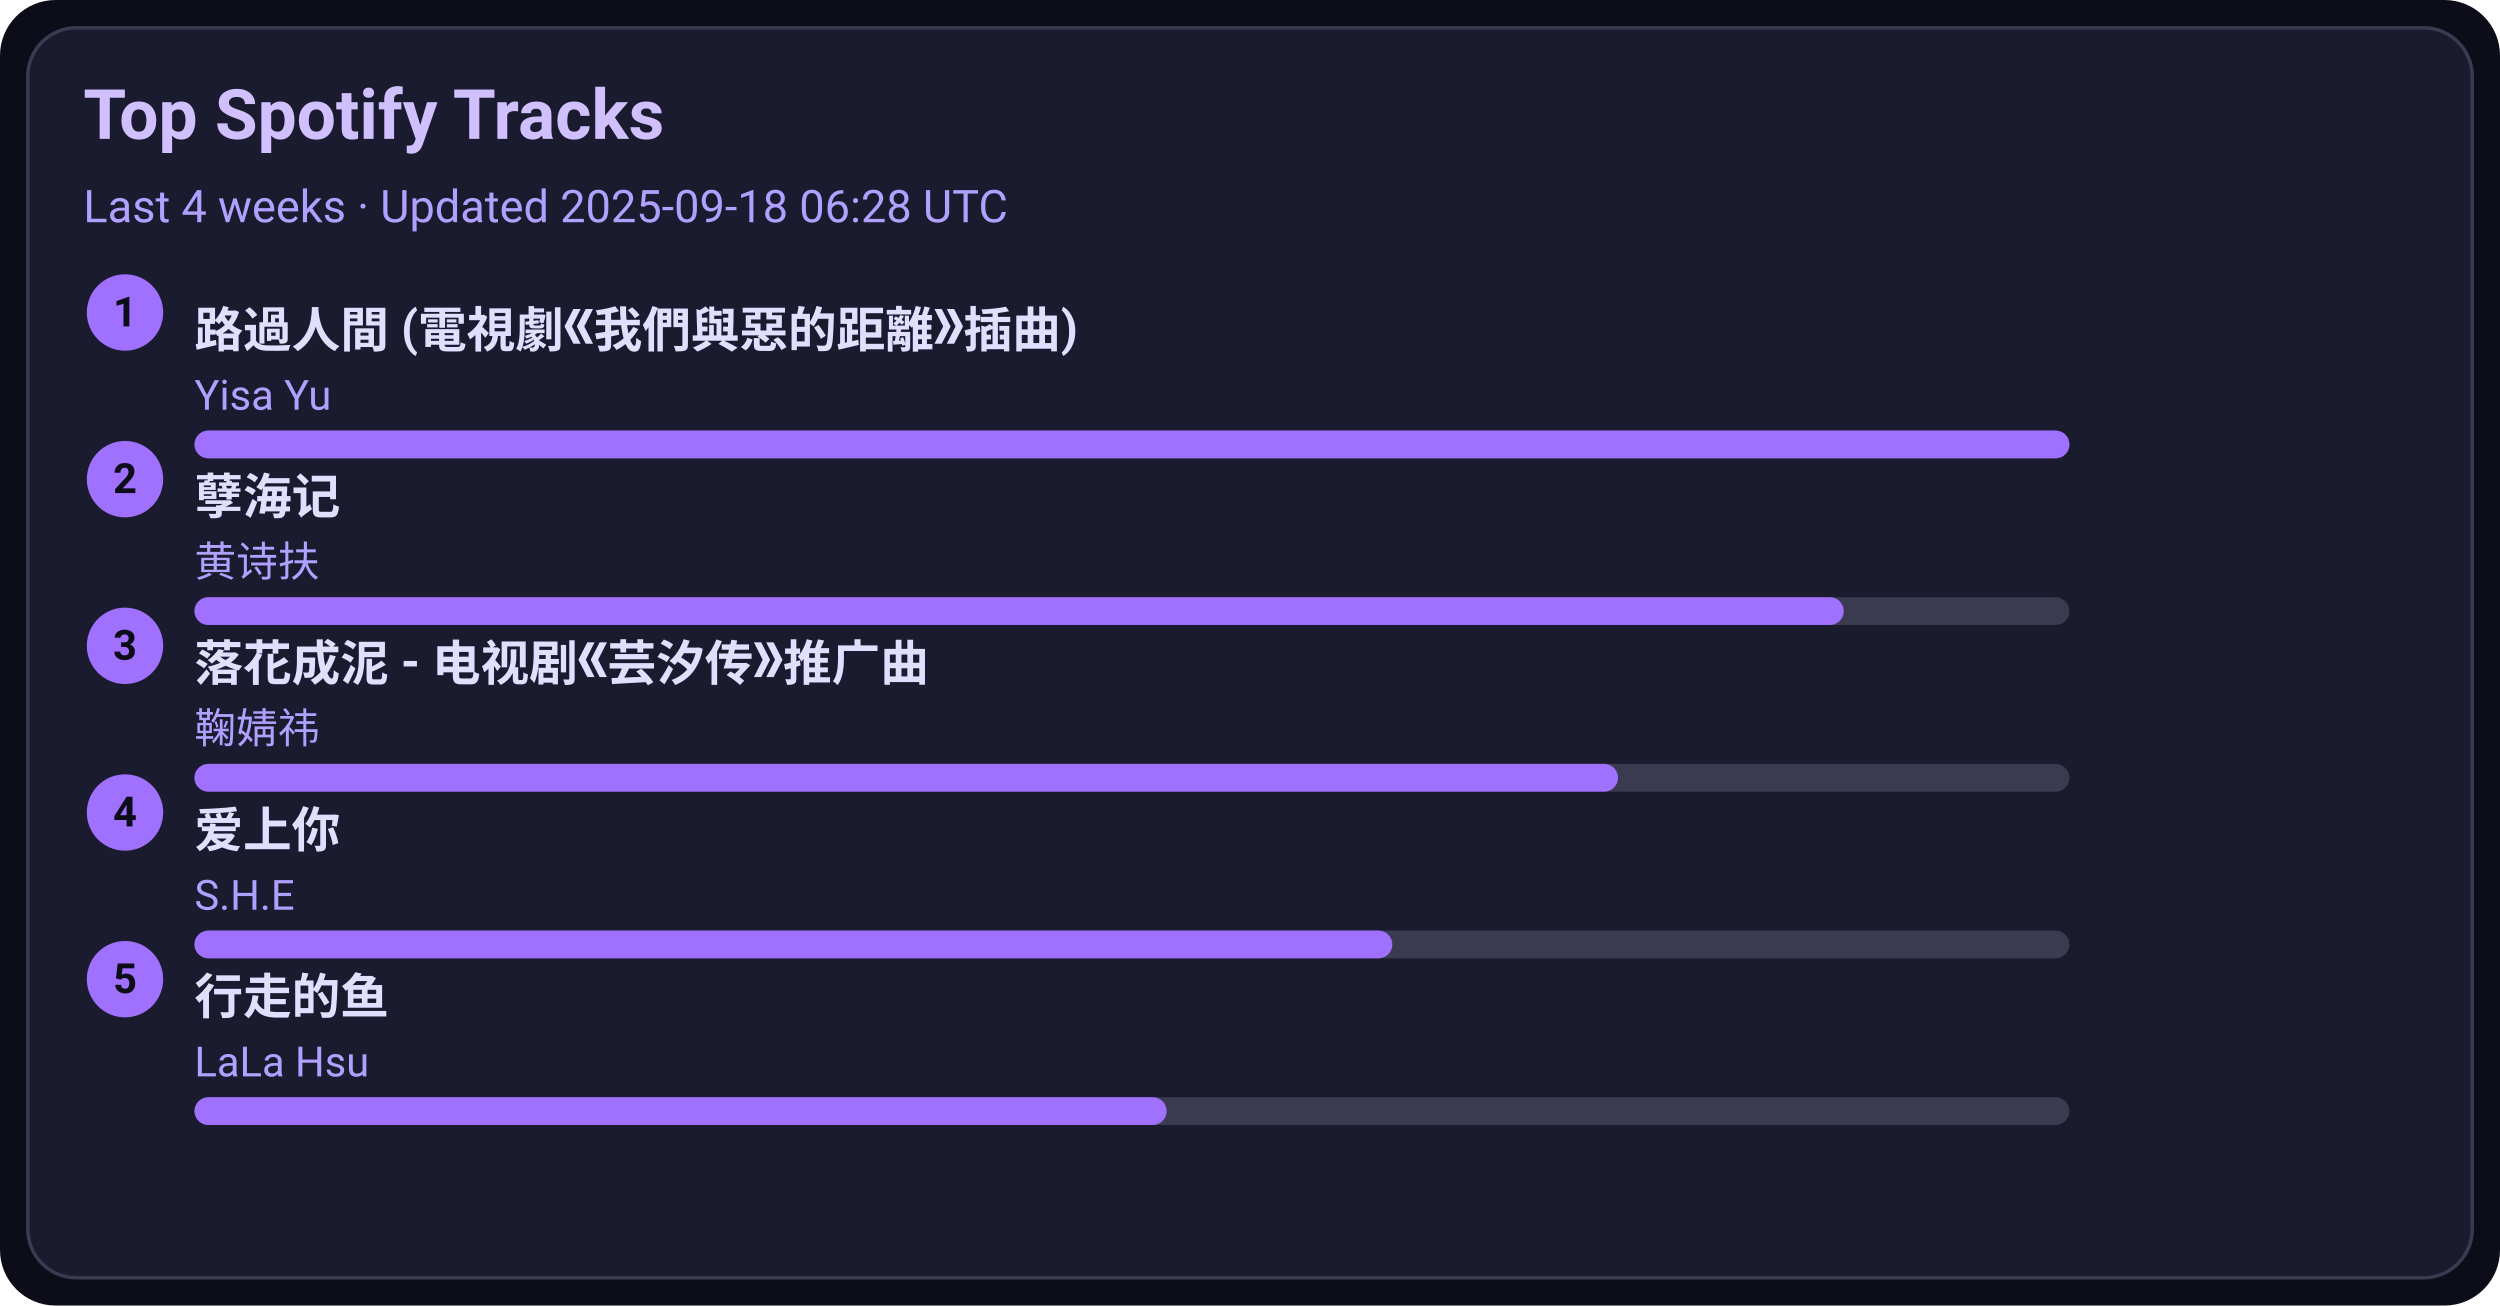
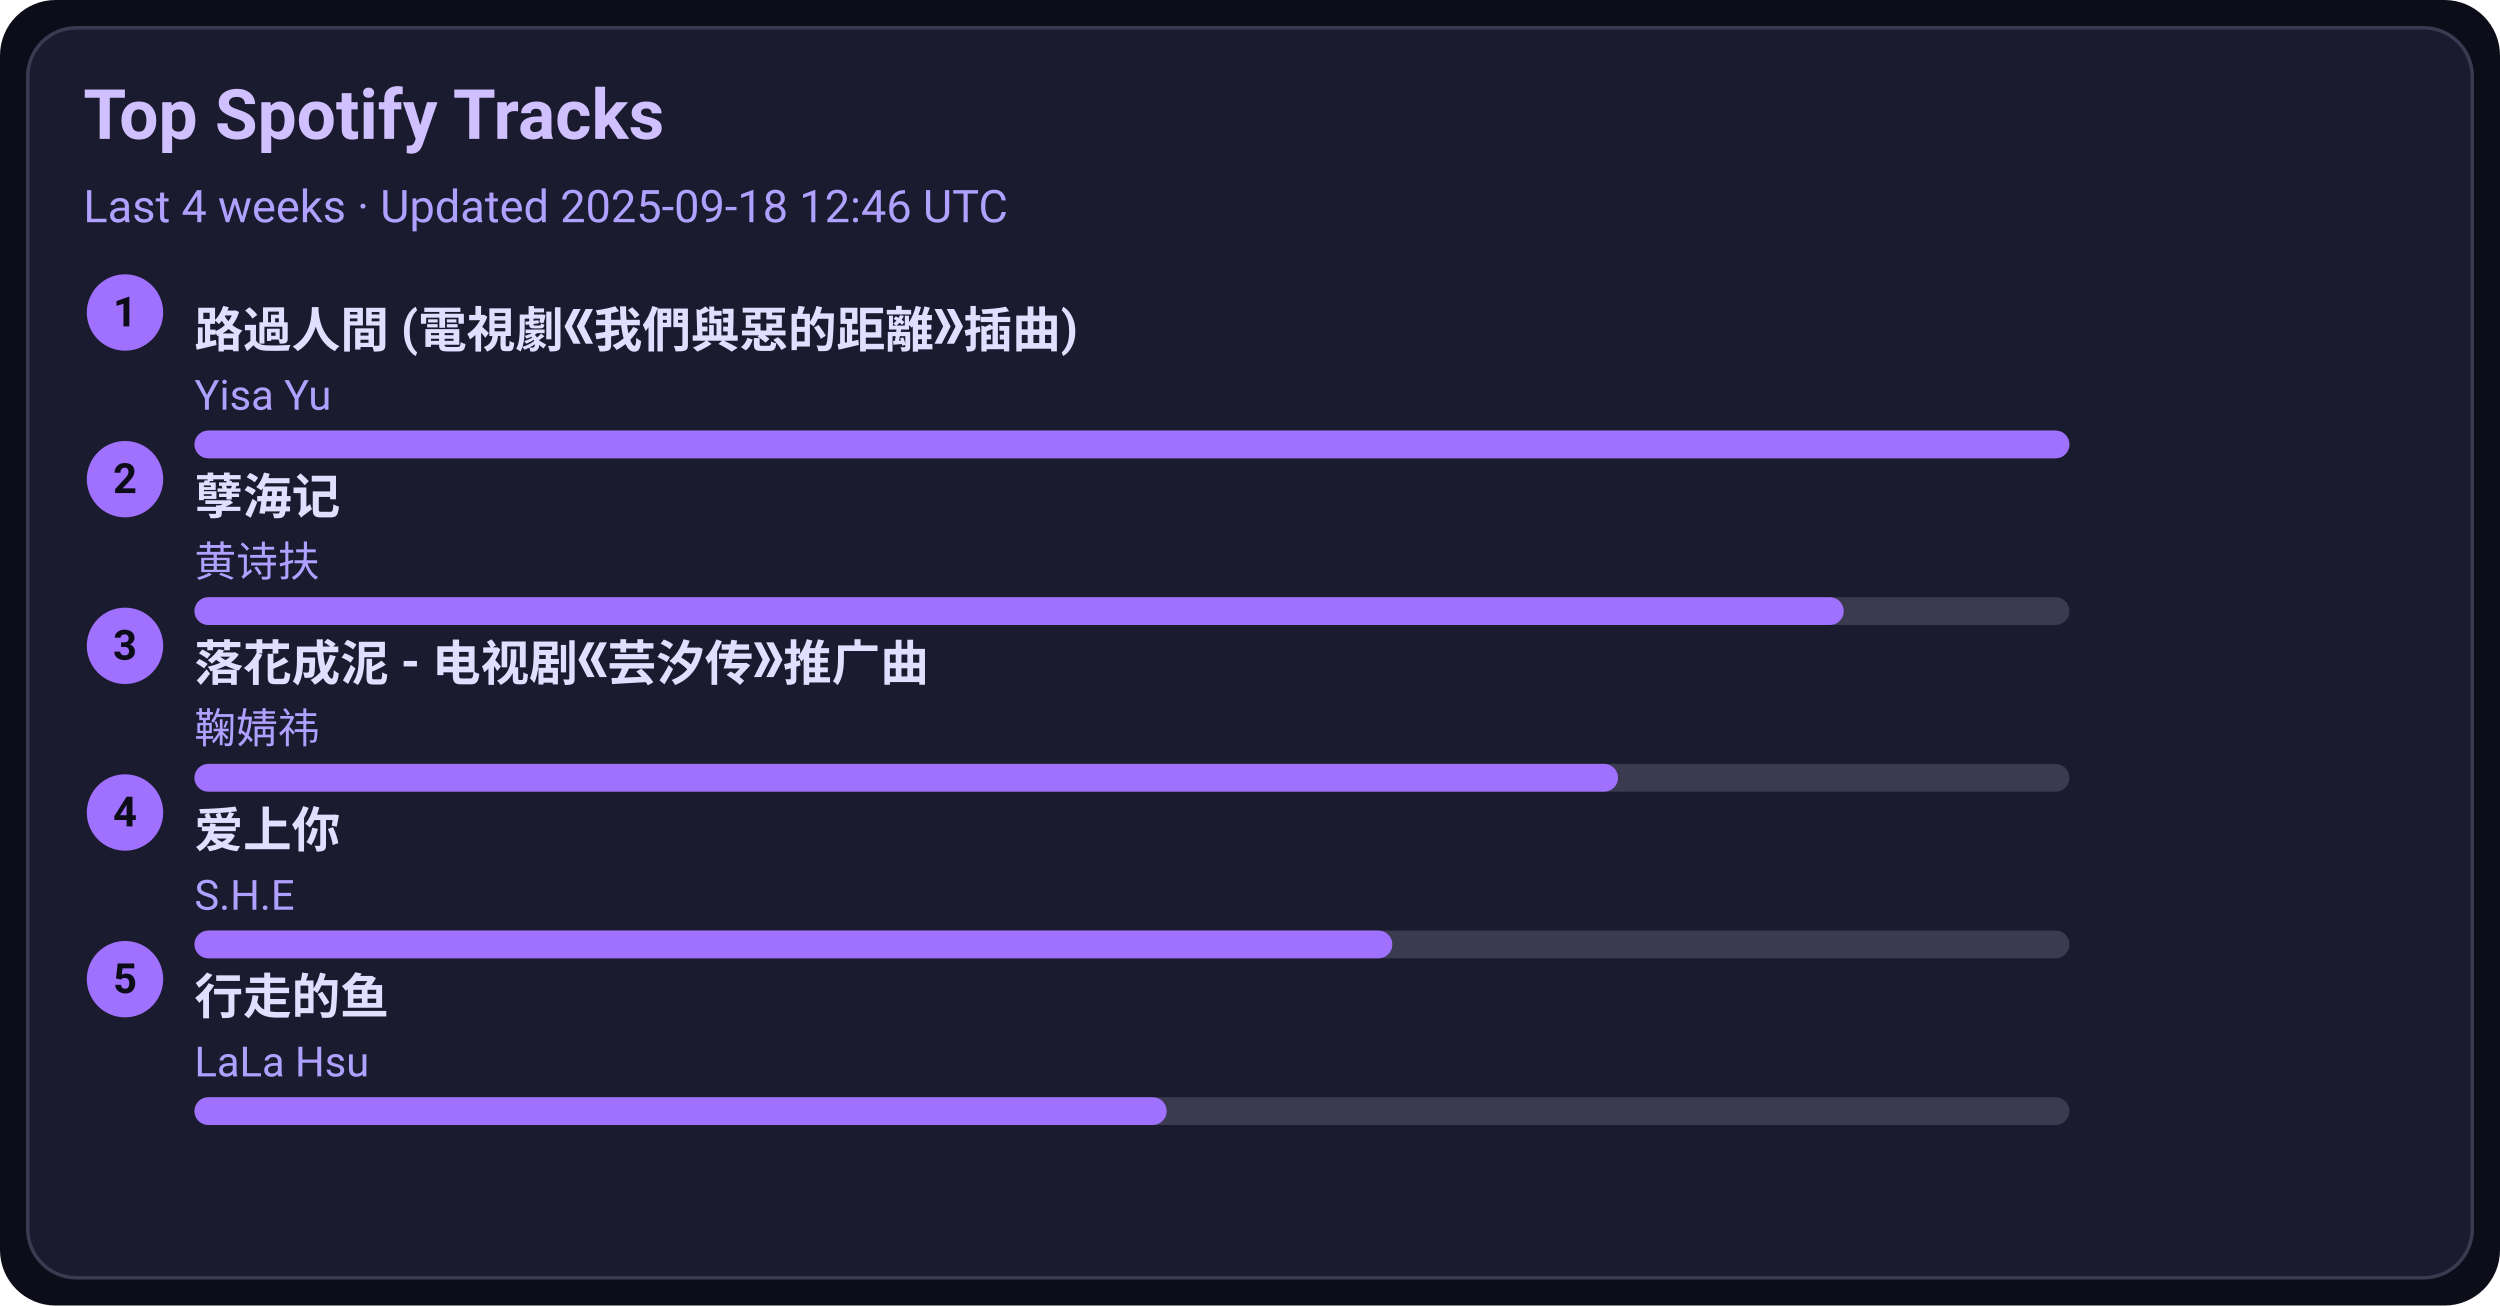
<svg xmlns="http://www.w3.org/2000/svg" width="720" height="376" viewBox="0 0 720 376">
  <style>text{font-family:-apple-system,BlinkMacSystemFont,Segoe UI,Roboto,Ubuntu,Helvetica Neue,Arial,Noto Sans,sans-serif}</style>
  <rect width="720" height="376" rx="16" fill="#0d0d1a" />
  <rect x="8" y="8" width="704" height="360" rx="14" fill="#1b1b2f" stroke="#3a3a50" />
  <text x="24" y="40" font-size="20" fill="#d0c0ff" font-weight="600">Top Spotify Tracks</text>
-   <text x="24" y="64" font-size="13" fill="#b0a0ff">Last 4 weeks · Updated 2025-09-18 06:28 UTC</text>
+   <text x="24" y="64" font-size="13" fill="#b0a0ff">Last 4 weeks · Updated 2025-09-18 12:46 UTC</text>
  <circle cx="36" cy="90" r="11" fill="#a070ff" />
  <text x="36" y="94" text-anchor="middle" font-size="12" fill="#0d0d1a" font-weight="700">1</text>
  <a href="https://open.spotify.com/track/1ZSleGniKMWNrWvK5cGALO" target="_blank" rel="noopener noreferrer">
    <text x="56" y="100" font-size="14" fill="#e0dfff" font-weight="600">路過人間 (電視劇《我們與惡的距離》插曲)</text>
  </a>
  <text x="56" y="118" font-size="12" fill="#b0a0ff">Yisa Yu</text>
  <rect x="56" y="124" width="540" height="8" rx="4" fill="#3a3a50" />
  <rect x="56" y="124" width="540" height="8" rx="4" fill="#a070ff" />
  <circle cx="36" cy="138" r="11" fill="#a070ff" />
  <text x="36" y="142" text-anchor="middle" font-size="12" fill="#0d0d1a" font-weight="700">2</text>
  <a href="https://open.spotify.com/track/3eIovUMhirNN6btJbpzNqD" target="_blank" rel="noopener noreferrer">
    <text x="56" y="148" font-size="14" fill="#e0dfff" font-weight="600">孽海记</text>
  </a>
  <text x="56" y="166" font-size="12" fill="#b0a0ff">黄诗扶</text>
  <rect x="56" y="172" width="540" height="8" rx="4" fill="#3a3a50" />
  <rect x="56" y="172" width="475" height="8" rx="4" fill="#a070ff" />
  <circle cx="36" cy="186" r="11" fill="#a070ff" />
  <text x="36" y="190" text-anchor="middle" font-size="12" fill="#0d0d1a" font-weight="700">3</text>
  <a href="https://open.spotify.com/track/3kOZsJz3crGIWWHeoCNa0O" target="_blank" rel="noopener noreferrer">
    <text x="56" y="196" font-size="14" fill="#e0dfff" font-weight="600">落花成泥 - 电视剧《芸汐传》推广曲</text>
  </a>
  <text x="56" y="214" font-size="12" fill="#b0a0ff">鞠婧祎</text>
  <rect x="56" y="220" width="540" height="8" rx="4" fill="#3a3a50" />
  <rect x="56" y="220" width="410" height="8" rx="4" fill="#a070ff" />
  <circle cx="36" cy="234" r="11" fill="#a070ff" />
  <text x="36" y="238" text-anchor="middle" font-size="12" fill="#0d0d1a" font-weight="700">4</text>
  <a href="https://open.spotify.com/track/4hcNpo1rtbzyNswsM5byTf" target="_blank" rel="noopener noreferrer">
    <text x="56" y="244" font-size="14" fill="#e0dfff" font-weight="600">爱上你</text>
  </a>
  <text x="56" y="262" font-size="12" fill="#b0a0ff">S.H.E</text>
  <rect x="56" y="268" width="540" height="8" rx="4" fill="#3a3a50" />
  <rect x="56" y="268" width="345" height="8" rx="4" fill="#a070ff" />
  <circle cx="36" cy="282" r="11" fill="#a070ff" />
  <text x="36" y="286" text-anchor="middle" font-size="12" fill="#0d0d1a" font-weight="700">5</text>
  <a href="https://open.spotify.com/track/5tGyQ1cWTaHBfZSHWr8AZb" target="_blank" rel="noopener noreferrer">
    <text x="56" y="292" font-size="14" fill="#e0dfff" font-weight="600">行走的鱼</text>
  </a>
  <text x="56" y="310" font-size="12" fill="#b0a0ff">LaLa Hsu</text>
  <rect x="56" y="316" width="540" height="8" rx="4" fill="#3a3a50" />
  <rect x="56" y="316" width="280" height="8" rx="4" fill="#a070ff" />
</svg>
